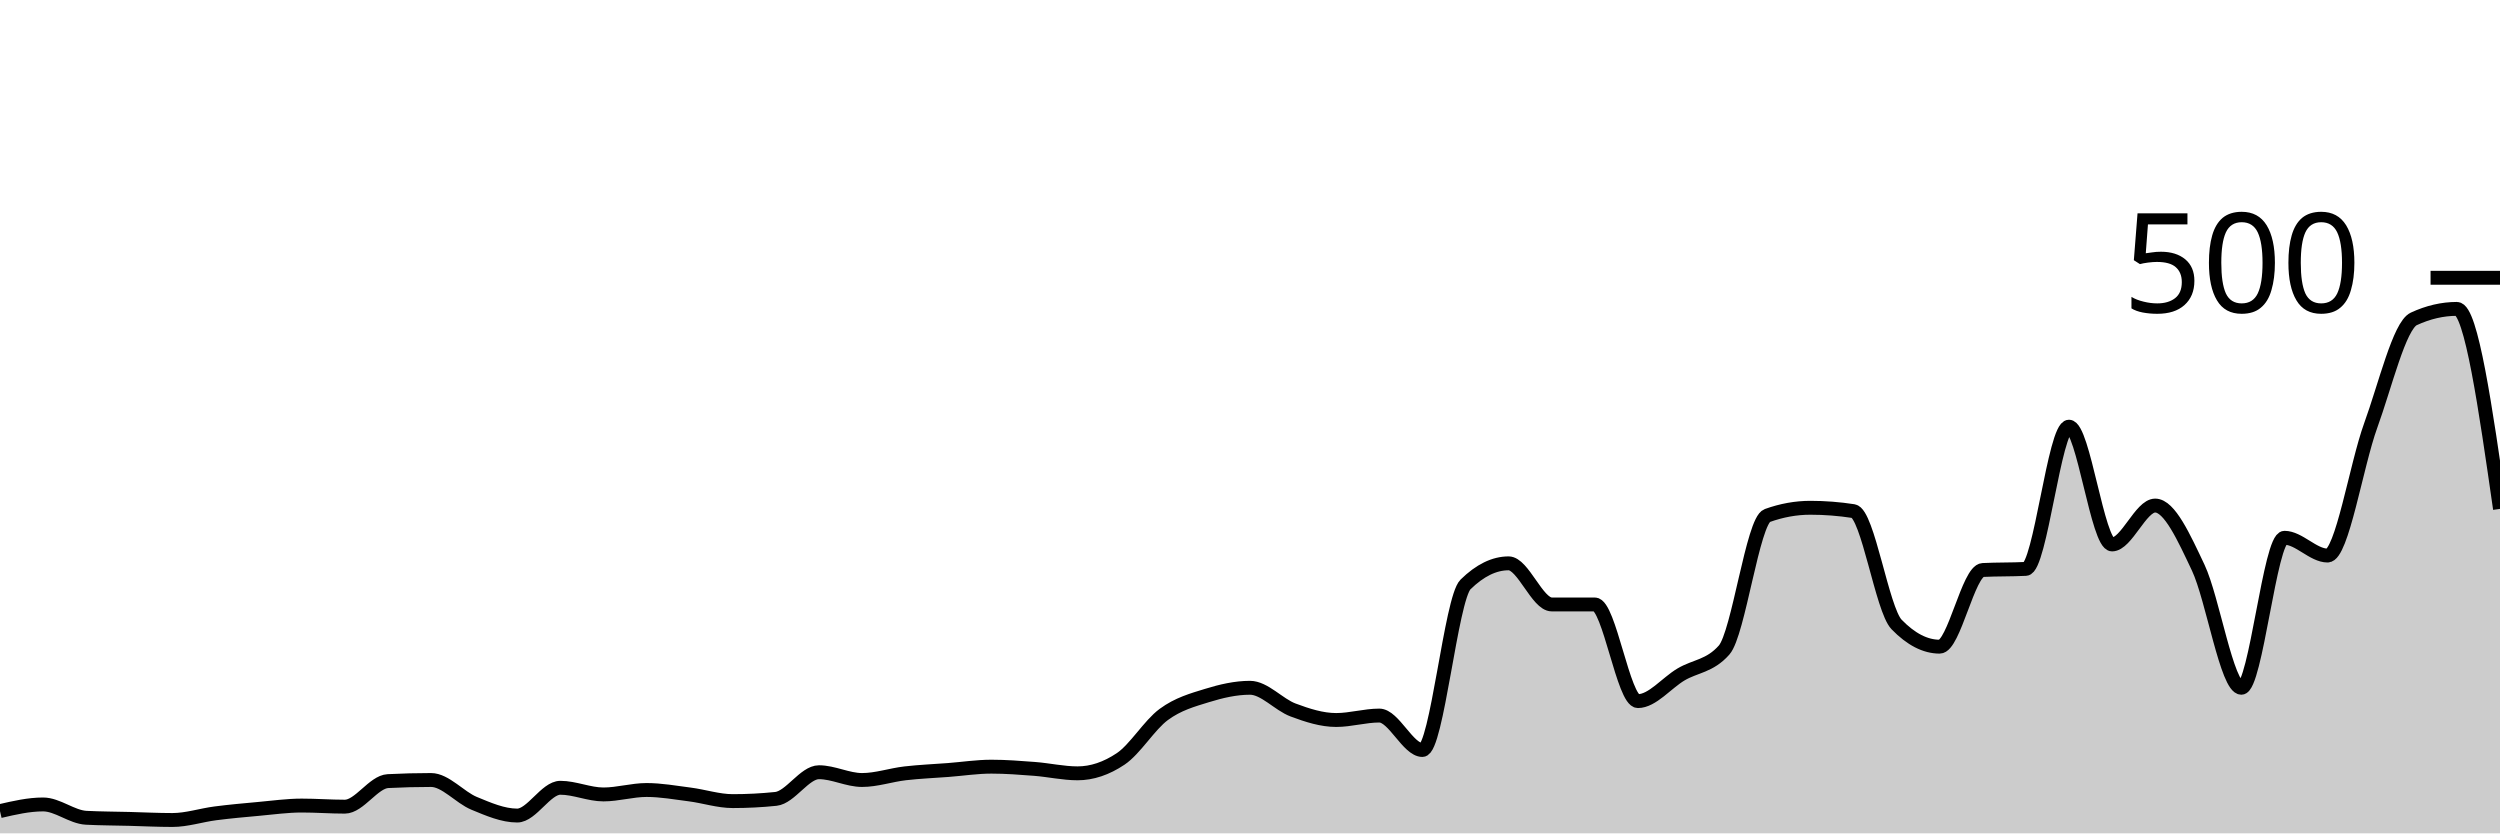
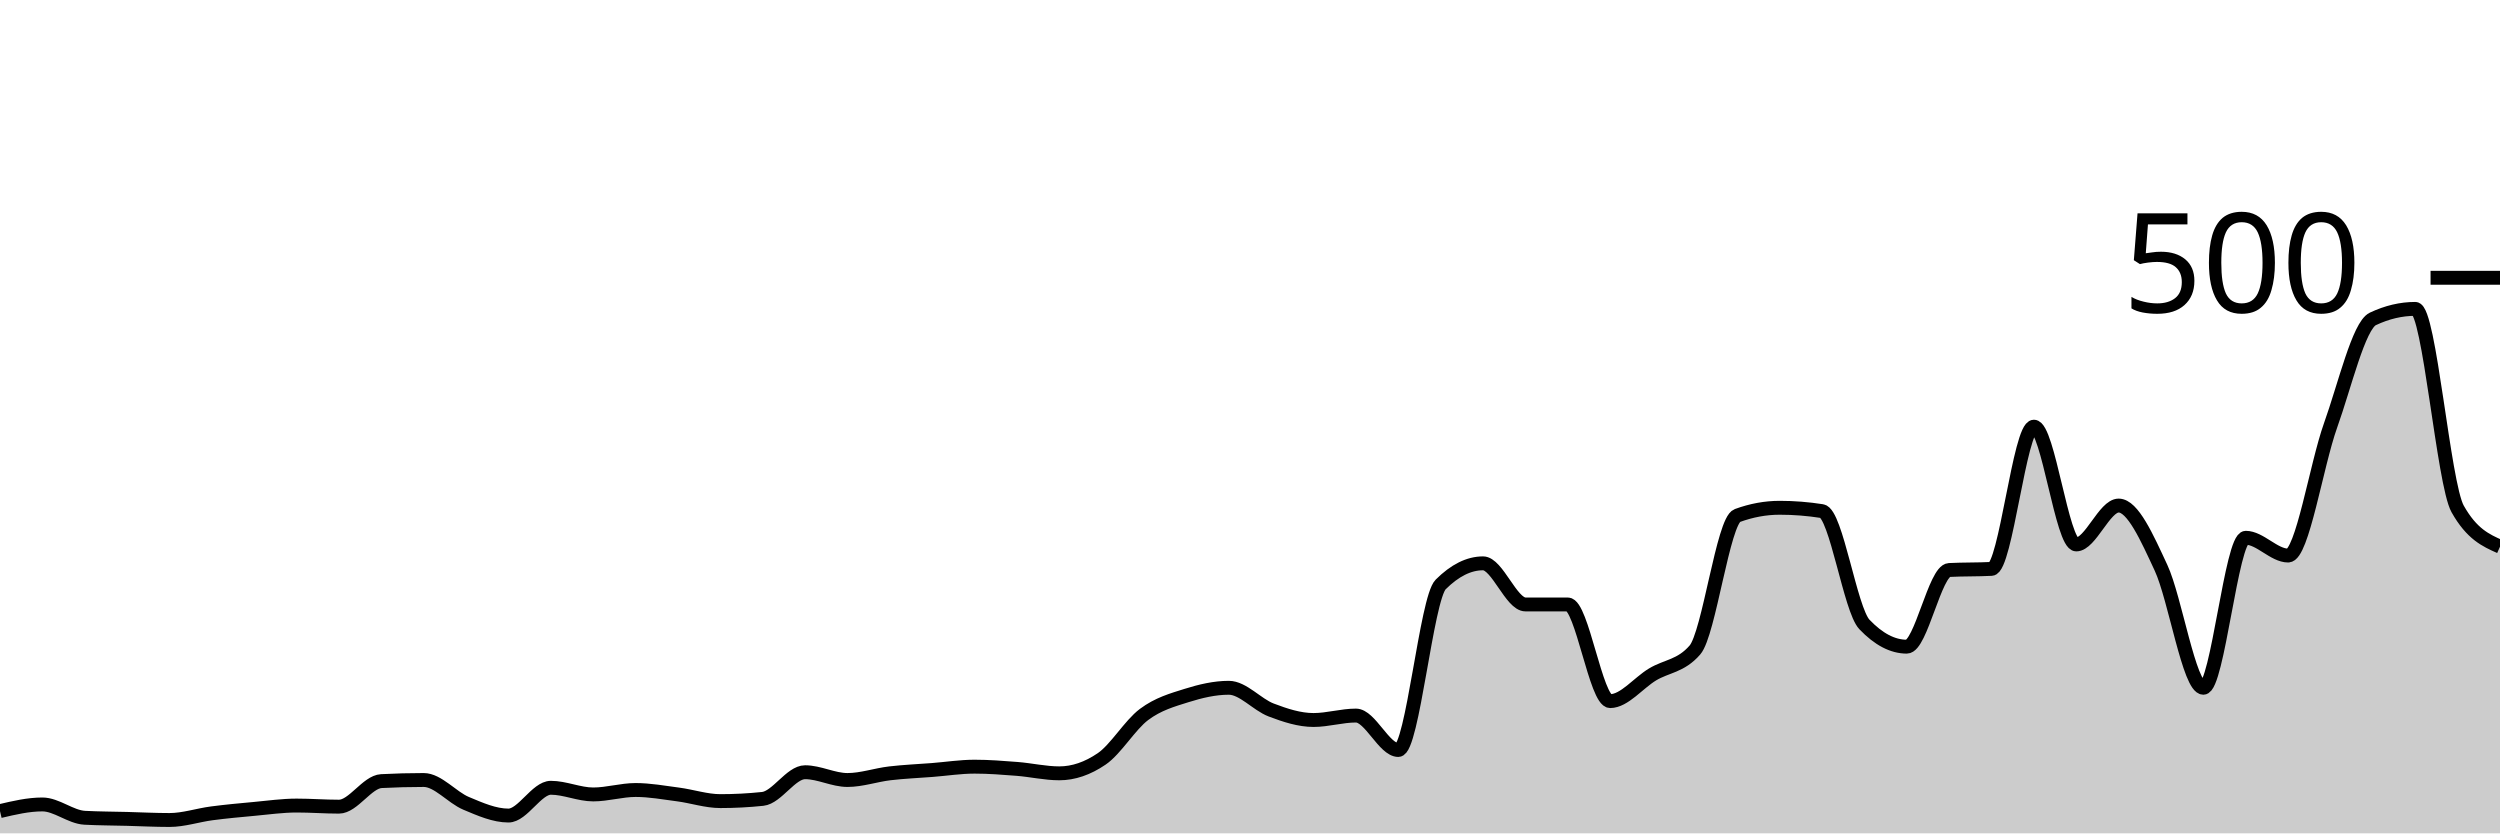
<svg xmlns="http://www.w3.org/2000/svg" viewBox="0 0 180 60">
  <g transform="translate(0,20)">
-     <path class="area" fill="rgba(0, 0, 0, 0.2)" d="M0,38.4C1.034,38.16,2.069,37.92,3.103,37.92C4.138,37.92,5.172,38.827,6.207,38.88C7.241,38.933,8.276,38.933,9.31,38.96C10.345,38.987,11.379,39.04,12.414,39.04C13.448,39.04,14.483,38.693,15.517,38.56C16.552,38.427,17.586,38.333,18.621,38.24C19.655,38.147,20.69,38,21.724,38C22.759,38,23.793,38.08,24.828,38.08C25.862,38.08,26.897,36.293,27.931,36.24C28.966,36.187,30,36.16,31.034,36.16C32.069,36.16,33.103,37.413,34.138,37.84C35.172,38.267,36.207,38.72,37.241,38.72C38.276,38.72,39.31,36.72,40.345,36.72C41.379,36.72,42.414,37.2,43.448,37.2C44.483,37.2,45.517,36.88,46.552,36.88C47.586,36.88,48.621,37.067,49.655,37.2C50.69,37.333,51.724,37.68,52.759,37.68C53.793,37.68,54.828,37.627,55.862,37.52C56.897,37.413,57.931,35.6,58.966,35.6C60,35.6,61.034,36.16,62.069,36.16C63.103,36.16,64.138,35.8,65.172,35.68C66.207,35.56,67.241,35.52,68.276,35.44C69.31,35.36,70.345,35.2,71.379,35.2C72.414,35.2,73.448,35.28,74.483,35.36C75.517,35.44,76.552,35.68,77.586,35.68C78.621,35.68,79.655,35.333,80.69,34.64C81.724,33.947,82.759,32.2,83.793,31.44C84.828,30.68,85.862,30.4,86.897,30.08C87.931,29.76,88.966,29.52,90,29.52C91.034,29.52,92.069,30.733,93.103,31.12C94.138,31.507,95.172,31.84,96.207,31.84C97.241,31.84,98.276,31.52,99.31,31.52C100.345,31.52,101.379,34,102.414,34C103.448,34,104.483,23.093,105.517,22.08C106.552,21.067,107.586,20.56,108.621,20.56C109.655,20.56,110.69,23.52,111.724,23.52C112.759,23.52,113.793,23.52,114.828,23.52C115.862,23.52,116.897,30.48,117.931,30.48C118.966,30.48,120,29.173,121.034,28.56C122.069,27.947,123.103,27.973,124.138,26.8C125.172,25.627,126.207,17.493,127.241,17.12C128.276,16.747,129.31,16.56,130.345,16.56C131.379,16.56,132.414,16.64,133.448,16.8C134.483,16.96,135.517,23.893,136.552,24.96C137.586,26.027,138.621,26.56,139.655,26.56C140.69,26.56,141.724,21.093,142.759,21.04C143.793,20.987,144.828,21.013,145.862,20.96C146.897,20.907,147.931,10.72,148.966,10.72C150,10.72,151.034,19.2,152.069,19.2C153.103,19.2,154.138,16.4,155.172,16.4C156.207,16.4,157.241,18.693,158.276,20.88C159.31,23.067,160.345,29.52,161.379,29.52C162.414,29.52,163.448,18.72,164.483,18.72C165.517,18.72,166.552,20,167.586,20C168.621,20,169.655,13.48,170.69,10.64C171.724,7.8,172.759,3.44,173.793,2.96C174.828,2.48,175.862,2.24,176.897,2.24C177.931,2.24,178.966,9.44,180,16.64L180,40C178.966,40,177.931,40,176.897,40C175.862,40,174.828,40,173.793,40C172.759,40,171.724,40,170.69,40C169.655,40,168.621,40,167.586,40C166.552,40,165.517,40,164.483,40C163.448,40,162.414,40,161.379,40C160.345,40,159.31,40,158.276,40C157.241,40,156.207,40,155.172,40C154.138,40,153.103,40,152.069,40C151.034,40,150,40,148.966,40C147.931,40,146.897,40,145.862,40C144.828,40,143.793,40,142.759,40C141.724,40,140.69,40,139.655,40C138.621,40,137.586,40,136.552,40C135.517,40,134.483,40,133.448,40C132.414,40,131.379,40,130.345,40C129.31,40,128.276,40,127.241,40C126.207,40,125.172,40,124.138,40C123.103,40,122.069,40,121.034,40C120,40,118.966,40,117.931,40C116.897,40,115.862,40,114.828,40C113.793,40,112.759,40,111.724,40C110.69,40,109.655,40,108.621,40C107.586,40,106.552,40,105.517,40C104.483,40,103.448,40,102.414,40C101.379,40,100.345,40,99.31,40C98.276,40,97.241,40,96.207,40C95.172,40,94.138,40,93.103,40C92.069,40,91.034,40,90,40C88.966,40,87.931,40,86.897,40C85.862,40,84.828,40,83.793,40C82.759,40,81.724,40,80.69,40C79.655,40,78.621,40,77.586,40C76.552,40,75.517,40,74.483,40C73.448,40,72.414,40,71.379,40C70.345,40,69.31,40,68.276,40C67.241,40,66.207,40,65.172,40C64.138,40,63.103,40,62.069,40C61.034,40,60,40,58.966,40C57.931,40,56.897,40,55.862,40C54.828,40,53.793,40,52.759,40C51.724,40,50.69,40,49.655,40C48.621,40,47.586,40,46.552,40C45.517,40,44.483,40,43.448,40C42.414,40,41.379,40,40.345,40C39.31,40,38.276,40,37.241,40C36.207,40,35.172,40,34.138,40C33.103,40,32.069,40,31.034,40C30,40,28.966,40,27.931,40C26.897,40,25.862,40,24.828,40C23.793,40,22.759,40,21.724,40C20.69,40,19.655,40,18.621,40C17.586,40,16.552,40,15.517,40C14.483,40,13.448,40,12.414,40C11.379,40,10.345,40,9.31,40C8.276,40,7.241,40,6.207,40C5.172,40,4.138,40,3.103,40C2.069,40,1.034,40,0,40Z" />
-     <path class="line" stroke="black" fill="none" d="M0,38.4C1.034,38.16,2.069,37.92,3.103,37.92C4.138,37.92,5.172,38.827,6.207,38.88C7.241,38.933,8.276,38.933,9.31,38.96C10.345,38.987,11.379,39.04,12.414,39.04C13.448,39.04,14.483,38.693,15.517,38.56C16.552,38.427,17.586,38.333,18.621,38.24C19.655,38.147,20.69,38,21.724,38C22.759,38,23.793,38.08,24.828,38.08C25.862,38.08,26.897,36.293,27.931,36.24C28.966,36.187,30,36.16,31.034,36.16C32.069,36.16,33.103,37.413,34.138,37.84C35.172,38.267,36.207,38.72,37.241,38.72C38.276,38.72,39.31,36.72,40.345,36.72C41.379,36.72,42.414,37.2,43.448,37.2C44.483,37.2,45.517,36.88,46.552,36.88C47.586,36.88,48.621,37.067,49.655,37.2C50.69,37.333,51.724,37.68,52.759,37.68C53.793,37.68,54.828,37.627,55.862,37.52C56.897,37.413,57.931,35.6,58.966,35.6C60,35.6,61.034,36.16,62.069,36.16C63.103,36.16,64.138,35.8,65.172,35.68C66.207,35.56,67.241,35.52,68.276,35.44C69.31,35.36,70.345,35.2,71.379,35.2C72.414,35.2,73.448,35.28,74.483,35.36C75.517,35.44,76.552,35.68,77.586,35.68C78.621,35.68,79.655,35.333,80.69,34.64C81.724,33.947,82.759,32.2,83.793,31.44C84.828,30.68,85.862,30.4,86.897,30.08C87.931,29.76,88.966,29.52,90,29.52C91.034,29.52,92.069,30.733,93.103,31.12C94.138,31.507,95.172,31.84,96.207,31.84C97.241,31.84,98.276,31.52,99.31,31.52C100.345,31.52,101.379,34,102.414,34C103.448,34,104.483,23.093,105.517,22.08C106.552,21.067,107.586,20.56,108.621,20.56C109.655,20.56,110.69,23.52,111.724,23.52C112.759,23.52,113.793,23.52,114.828,23.52C115.862,23.52,116.897,30.48,117.931,30.48C118.966,30.48,120,29.173,121.034,28.56C122.069,27.947,123.103,27.973,124.138,26.8C125.172,25.627,126.207,17.493,127.241,17.12C128.276,16.747,129.31,16.56,130.345,16.56C131.379,16.56,132.414,16.64,133.448,16.8C134.483,16.96,135.517,23.893,136.552,24.96C137.586,26.027,138.621,26.56,139.655,26.56C140.69,26.56,141.724,21.093,142.759,21.04C143.793,20.987,144.828,21.013,145.862,20.96C146.897,20.907,147.931,10.72,148.966,10.72C150,10.72,151.034,19.2,152.069,19.2C153.103,19.2,154.138,16.4,155.172,16.4C156.207,16.4,157.241,18.693,158.276,20.88C159.31,23.067,160.345,29.52,161.379,29.52C162.414,29.52,163.448,18.72,164.483,18.72C165.517,18.72,166.552,20,167.586,20C168.621,20,169.655,13.48,170.69,10.64C171.724,7.8,172.759,3.44,173.793,2.96C174.828,2.48,175.862,2.24,176.897,2.24C177.931,2.24,178.966,9.44,180,16.64" />
+     <path class="area" fill="rgba(0, 0, 0, 0.2)" d="M0,38.4C1.017,38.16,2.034,37.92,3.051,37.92C4.068,37.92,5.085,38.827,6.102,38.88C7.119,38.933,8.136,38.933,9.153,38.96C10.169,38.987,11.186,39.04,12.203,39.04C13.22,39.04,14.237,38.693,15.254,38.56C16.271,38.427,17.288,38.333,18.305,38.24C19.322,38.147,20.339,38,21.356,38C22.373,38,23.39,38.08,24.407,38.08C25.424,38.08,26.441,36.293,27.458,36.24C28.475,36.187,29.492,36.16,30.508,36.16C31.525,36.16,32.542,37.413,33.559,37.84C34.576,38.267,35.593,38.72,36.61,38.72C37.627,38.72,38.644,36.72,39.661,36.72C40.678,36.72,41.695,37.2,42.712,37.2C43.729,37.2,44.746,36.88,45.763,36.88C46.78,36.88,47.797,37.067,48.814,37.2C49.831,37.333,50.847,37.68,51.864,37.68C52.881,37.68,53.898,37.627,54.915,37.52C55.932,37.413,56.949,35.6,57.966,35.6C58.983,35.6,60,36.16,61.017,36.16C62.034,36.16,63.051,35.8,64.068,35.68C65.085,35.56,66.102,35.52,67.119,35.44C68.136,35.36,69.153,35.2,70.169,35.2C71.186,35.2,72.203,35.28,73.22,35.36C74.237,35.44,75.254,35.68,76.271,35.68C77.288,35.68,78.305,35.333,79.322,34.64C80.339,33.947,81.356,32.2,82.373,31.44C83.39,30.68,84.407,30.4,85.424,30.08C86.441,29.76,87.458,29.52,88.475,29.52C89.492,29.52,90.508,30.733,91.525,31.12C92.542,31.507,93.559,31.84,94.576,31.84C95.593,31.84,96.61,31.52,97.627,31.52C98.644,31.52,99.661,34,100.678,34C101.695,34,102.712,23.093,103.729,22.08C104.746,21.067,105.763,20.56,106.78,20.56C107.797,20.56,108.814,23.52,109.831,23.52C110.847,23.52,111.864,23.52,112.881,23.52C113.898,23.52,114.915,30.48,115.932,30.48C116.949,30.48,117.966,29.173,118.983,28.56C120,27.947,121.017,27.973,122.034,26.8C123.051,25.627,124.068,17.493,125.085,17.12C126.102,16.747,127.119,16.56,128.136,16.56C129.153,16.56,130.169,16.64,131.186,16.8C132.203,16.96,133.22,23.893,134.237,24.96C135.254,26.027,136.271,26.56,137.288,26.56C138.305,26.56,139.322,21.093,140.339,21.04C141.356,20.987,142.373,21.013,143.39,20.96C144.407,20.907,145.424,10.72,146.441,10.72C147.458,10.72,148.475,19.2,149.492,19.2C150.508,19.2,151.525,16.4,152.542,16.4C153.559,16.4,154.576,18.693,155.593,20.88C156.61,23.067,157.627,29.52,158.644,29.52C159.661,29.52,160.678,18.72,161.695,18.72C162.712,18.72,163.729,20,164.746,20C165.763,20,166.78,13.48,167.797,10.64C168.814,7.8,169.831,3.44,170.847,2.96C171.864,2.48,172.881,2.24,173.898,2.24C174.915,2.24,175.932,14.827,176.949,16.64C177.966,18.453,178.983,18.907,180,19.36L180,40C178.983,40,177.966,40,176.949,40C175.932,40,174.915,40,173.898,40C172.881,40,171.864,40,170.847,40C169.831,40,168.814,40,167.797,40C166.78,40,165.763,40,164.746,40C163.729,40,162.712,40,161.695,40C160.678,40,159.661,40,158.644,40C157.627,40,156.61,40,155.593,40C154.576,40,153.559,40,152.542,40C151.525,40,150.508,40,149.492,40C148.475,40,147.458,40,146.441,40C145.424,40,144.407,40,143.39,40C142.373,40,141.356,40,140.339,40C139.322,40,138.305,40,137.288,40C136.271,40,135.254,40,134.237,40C133.22,40,132.203,40,131.186,40C130.169,40,129.153,40,128.136,40C127.119,40,126.102,40,125.085,40C124.068,40,123.051,40,122.034,40C121.017,40,120,40,118.983,40C117.966,40,116.949,40,115.932,40C114.915,40,113.898,40,112.881,40C111.864,40,110.847,40,109.831,40C108.814,40,107.797,40,106.78,40C105.763,40,104.746,40,103.729,40C102.712,40,101.695,40,100.678,40C99.661,40,98.644,40,97.627,40C96.61,40,95.593,40,94.576,40C93.559,40,92.542,40,91.525,40C90.508,40,89.492,40,88.475,40C87.458,40,86.441,40,85.424,40C84.407,40,83.39,40,82.373,40C81.356,40,80.339,40,79.322,40C78.305,40,77.288,40,76.271,40C75.254,40,74.237,40,73.22,40C72.203,40,71.186,40,70.169,40C69.153,40,68.136,40,67.119,40C66.102,40,65.085,40,64.068,40C63.051,40,62.034,40,61.017,40C60,40,58.983,40,57.966,40C56.949,40,55.932,40,54.915,40C53.898,40,52.881,40,51.864,40C50.847,40,49.831,40,48.814,40C47.797,40,46.78,40,45.763,40C44.746,40,43.729,40,42.712,40C41.695,40,40.678,40,39.661,40C38.644,40,37.627,40,36.61,40C35.593,40,34.576,40,33.559,40C32.542,40,31.525,40,30.508,40C29.492,40,28.475,40,27.458,40C26.441,40,25.424,40,24.407,40C23.39,40,22.373,40,21.356,40C20.339,40,19.322,40,18.305,40C17.288,40,16.271,40,15.254,40C14.237,40,13.22,40,12.203,40C11.186,40,10.169,40,9.153,40C8.136,40,7.119,40,6.102,40C5.085,40,4.068,40,3.051,40C2.034,40,1.017,40,0,40Z" />
+     <path class="line" stroke="black" fill="none" d="M0,38.4C1.017,38.16,2.034,37.92,3.051,37.92C4.068,37.92,5.085,38.827,6.102,38.88C7.119,38.933,8.136,38.933,9.153,38.96C10.169,38.987,11.186,39.04,12.203,39.04C13.22,39.04,14.237,38.693,15.254,38.56C16.271,38.427,17.288,38.333,18.305,38.24C19.322,38.147,20.339,38,21.356,38C22.373,38,23.39,38.08,24.407,38.08C25.424,38.08,26.441,36.293,27.458,36.24C28.475,36.187,29.492,36.16,30.508,36.16C31.525,36.16,32.542,37.413,33.559,37.84C34.576,38.267,35.593,38.72,36.61,38.72C37.627,38.72,38.644,36.72,39.661,36.72C40.678,36.72,41.695,37.2,42.712,37.2C43.729,37.2,44.746,36.88,45.763,36.88C46.78,36.88,47.797,37.067,48.814,37.2C49.831,37.333,50.847,37.68,51.864,37.68C52.881,37.68,53.898,37.627,54.915,37.52C55.932,37.413,56.949,35.6,57.966,35.6C58.983,35.6,60,36.16,61.017,36.16C62.034,36.16,63.051,35.8,64.068,35.68C65.085,35.56,66.102,35.52,67.119,35.44C68.136,35.36,69.153,35.2,70.169,35.2C71.186,35.2,72.203,35.28,73.22,35.36C74.237,35.44,75.254,35.68,76.271,35.68C77.288,35.68,78.305,35.333,79.322,34.64C80.339,33.947,81.356,32.2,82.373,31.44C83.39,30.68,84.407,30.4,85.424,30.08C86.441,29.76,87.458,29.52,88.475,29.52C89.492,29.52,90.508,30.733,91.525,31.12C92.542,31.507,93.559,31.84,94.576,31.84C95.593,31.84,96.61,31.52,97.627,31.52C98.644,31.52,99.661,34,100.678,34C101.695,34,102.712,23.093,103.729,22.08C104.746,21.067,105.763,20.56,106.78,20.56C107.797,20.56,108.814,23.52,109.831,23.52C110.847,23.52,111.864,23.52,112.881,23.52C113.898,23.52,114.915,30.48,115.932,30.48C116.949,30.48,117.966,29.173,118.983,28.56C120,27.947,121.017,27.973,122.034,26.8C123.051,25.627,124.068,17.493,125.085,17.12C126.102,16.747,127.119,16.56,128.136,16.56C129.153,16.56,130.169,16.64,131.186,16.8C132.203,16.96,133.22,23.893,134.237,24.96C135.254,26.027,136.271,26.56,137.288,26.56C138.305,26.56,139.322,21.093,140.339,21.04C141.356,20.987,142.373,21.013,143.39,20.96C144.407,20.907,145.424,10.72,146.441,10.72C147.458,10.72,148.475,19.2,149.492,19.2C150.508,19.2,151.525,16.4,152.542,16.4C153.559,16.4,154.576,18.693,155.593,20.88C156.61,23.067,157.627,29.52,158.644,29.52C159.661,29.52,160.678,18.72,161.695,18.72C162.712,18.72,163.729,20,164.746,20C165.763,20,166.78,13.48,167.797,10.64C168.814,7.8,169.831,3.44,170.847,2.96C171.864,2.48,172.881,2.24,173.898,2.24C174.915,2.24,175.932,14.827,176.949,16.64C177.966,18.453,178.983,18.907,180,19.36" />
    <path class="axis-ceiling" stroke-width="1" stroke="black" fill="none" d="M175,0L180,0" />
    <text class="axis-ceiling-label" font-family="sans-serif" text-anchor="end" font-size="10px" x="170" y="2.5">500</text>
  </g>
</svg>
